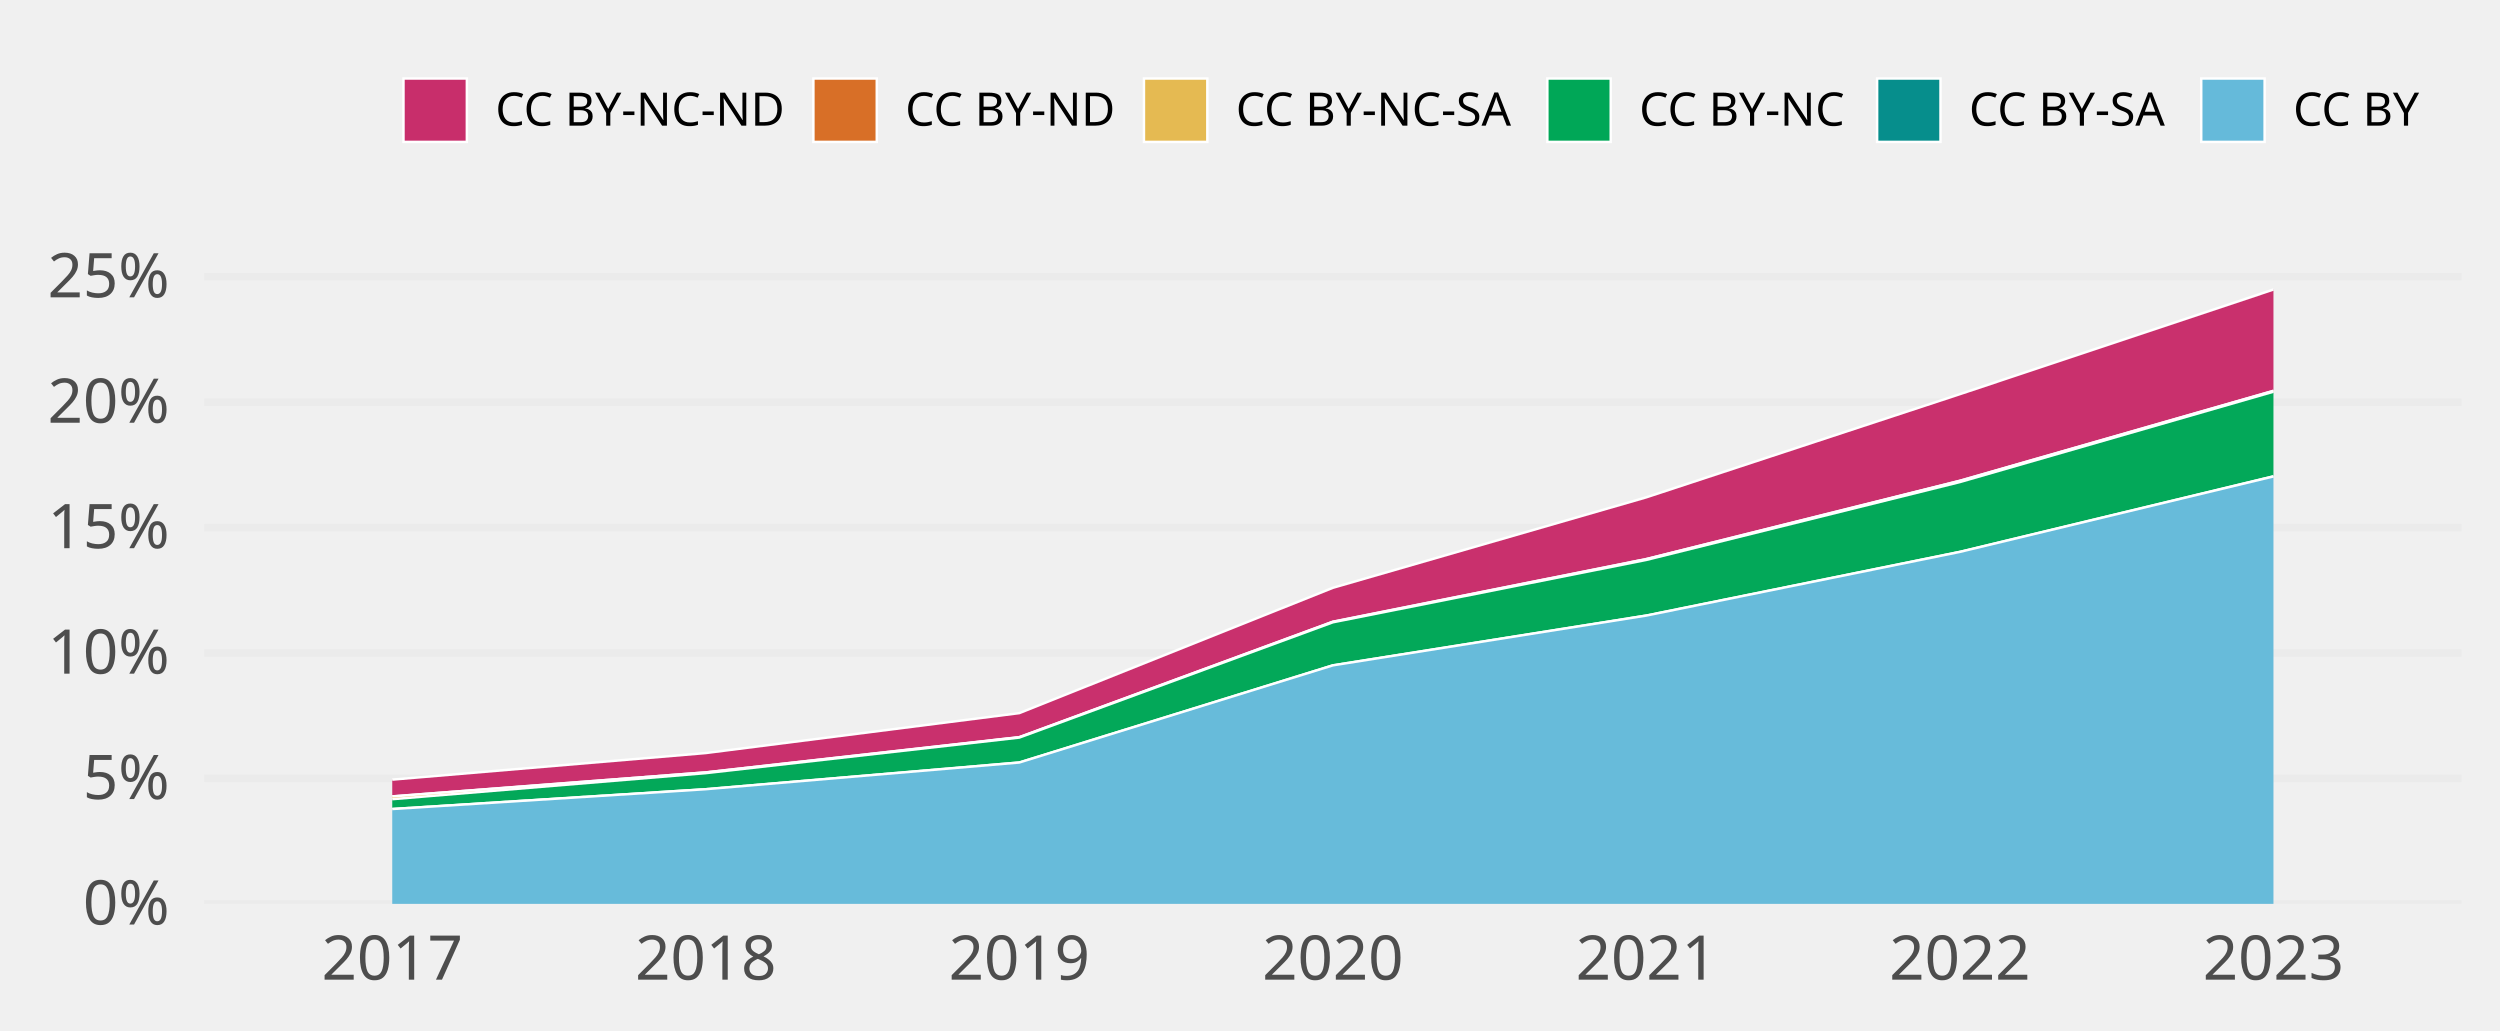
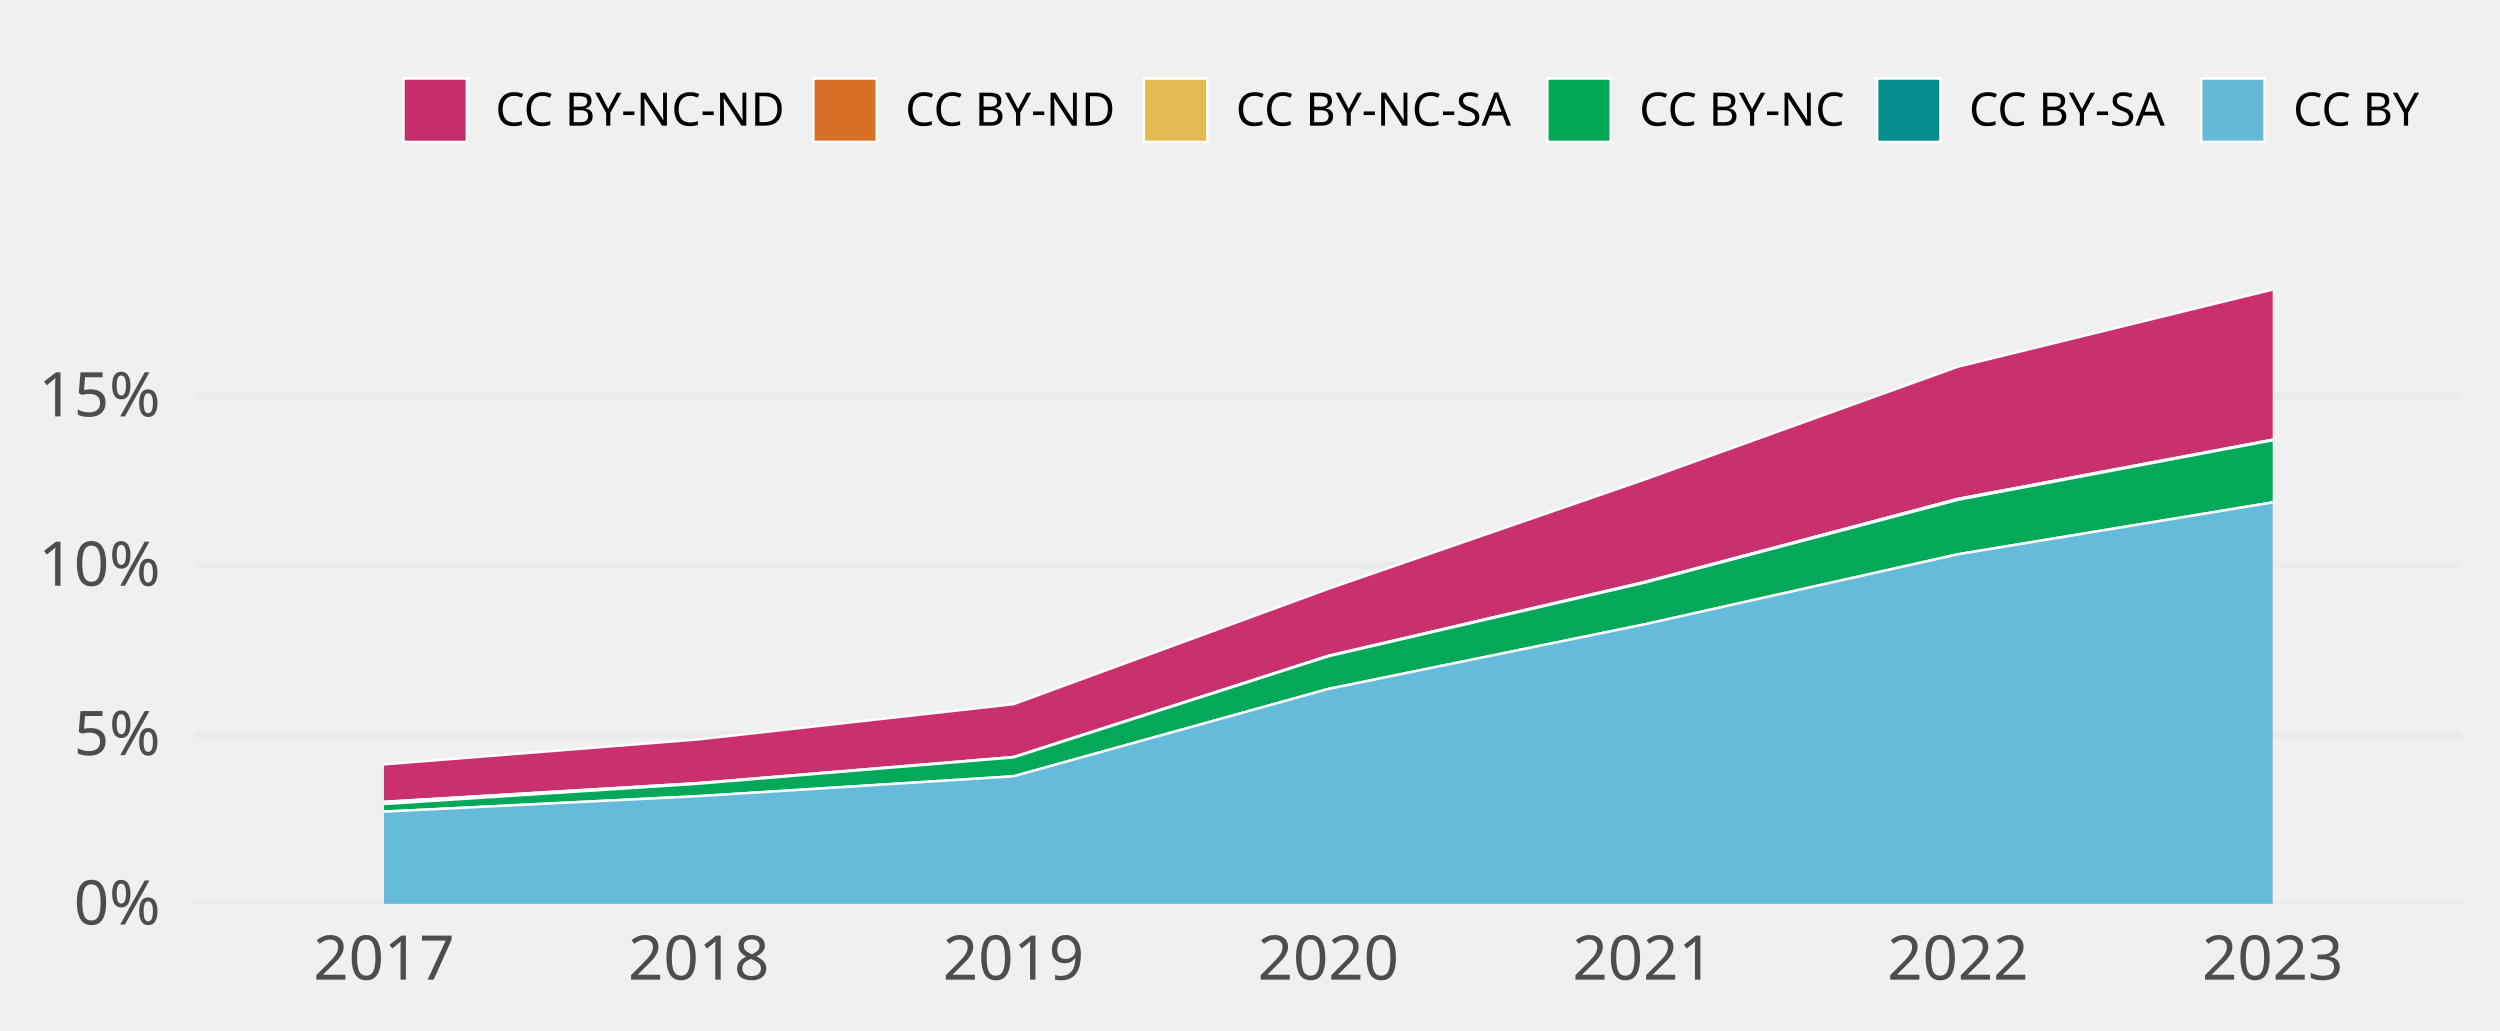
<svg xmlns="http://www.w3.org/2000/svg" class="svglite" width="648.00pt" height="266.98pt" viewBox="0 0 648.00 266.98">
  <defs>
    <style type="text/css">
    .svglite line, .svglite polyline, .svglite polygon, .svglite path, .svglite rect, .svglite circle {
      fill: none;
      stroke: #000000;
      stroke-linecap: round;
      stroke-linejoin: round;
      stroke-miterlimit: 10.00;
    }
    .svglite text {
      white-space: pre;
    }
  </style>
  </defs>
  <rect width="100%" height="100%" style="stroke: none; fill: none;" />
  <defs>
    <clipPath id="cpMC4wMHw2NDguMDB8MC4wMHwyNjYuOTg=">
      <rect x="0.00" y="0.00" width="648.00" height="266.98" />
    </clipPath>
  </defs>
  <g clip-path="url(#cpMC4wMHw2NDguMDB8MC4wMHwyNjYuOTg=)">
</g>
  <defs>
-     <clipPath id="cpNTIuOTF8NjM4LjA0fDY3LjA5fDIzNC4yOA==">
-       <rect x="52.91" y="67.09" width="585.12" height="167.19" />
+     <clipPath id="cpNTAuNTZ8NjM4LjA0fDY3LjA5fDIzNC4yOA==">
+       <rect x="50.56" y="67.09" width="587.48" height="167.19" />
    </clipPath>
  </defs>
-   <g clip-path="url(#cpNTIuOTF8NjM4LjA0fDY3LjA5fDIzNC4yOA==)">
-     <polyline points="52.91,234.28 638.04,234.28 " style="stroke-width: 1.94; stroke: #EBEBEB; stroke-linecap: butt;" />
-     <polyline points="52.91,201.77 638.04,201.77 " style="stroke-width: 1.94; stroke: #EBEBEB; stroke-linecap: butt;" />
-     <polyline points="52.91,169.26 638.04,169.26 " style="stroke-width: 1.94; stroke: #EBEBEB; stroke-linecap: butt;" />
-     <polyline points="52.91,136.75 638.04,136.75 " style="stroke-width: 1.94; stroke: #EBEBEB; stroke-linecap: butt;" />
-     <polyline points="52.91,104.24 638.04,104.24 " style="stroke-width: 1.94; stroke: #EBEBEB; stroke-linecap: butt;" />
-     <polyline points="52.91,71.73 638.04,71.73 " style="stroke-width: 1.94; stroke: #EBEBEB; stroke-linecap: butt;" />
-     <polygon points="101.67,202.08 182.94,195.19 264.21,184.84 345.48,152.36 426.74,128.90 508.01,102.16 589.28,75.05 589.28,101.29 508.01,124.61 426.74,144.91 345.48,161.15 264.21,191.07 182.94,200.20 101.67,206.42 " style="stroke-width: 0.00; stroke: none; stroke-linecap: butt; fill: #C82E6B;" />
-     <polyline points="101.67,202.08 182.94,195.19 264.21,184.84 345.48,152.36 426.74,128.90 508.01,102.16 589.28,75.05 " style="stroke-width: 0.64; stroke: #FFFFFF; stroke-linecap: butt;" />
-     <polygon points="101.67,206.42 182.94,200.20 264.21,191.07 345.48,161.15 426.74,144.91 508.01,124.61 589.28,101.29 589.28,101.32 508.01,124.63 426.74,144.91 345.48,161.16 264.21,191.08 182.94,200.20 101.67,206.43 " style="stroke-width: 0.00; stroke: none; stroke-linecap: butt; fill: #D86F27;" />
-     <polyline points="101.67,206.42 182.94,200.20 264.21,191.07 345.48,161.15 426.74,144.91 508.01,124.61 589.28,101.29 " style="stroke-width: 0.64; stroke: #FFFFFF; stroke-linecap: butt;" />
-     <polygon points="101.67,206.43 182.94,200.20 264.21,191.08 345.48,161.16 426.74,144.91 508.01,124.63 589.28,101.32 589.28,101.53 508.01,124.95 426.74,145.13 345.48,161.30 264.21,191.18 182.94,200.40 101.67,207.15 " style="stroke-width: 0.00; stroke: none; stroke-linecap: butt; fill: #E5BA52;" />
-     <polyline points="101.67,206.43 182.94,200.20 264.21,191.08 345.48,161.16 426.74,144.91 508.01,124.63 589.28,101.32 " style="stroke-width: 0.64; stroke: #FFFFFF; stroke-linecap: butt;" />
-     <polygon points="101.67,207.15 182.94,200.40 264.21,191.18 345.48,161.30 426.74,145.13 508.01,124.95 589.28,101.53 589.28,123.46 508.01,143.04 426.74,159.55 345.48,172.46 264.21,197.64 182.94,204.56 101.67,209.70 " style="stroke-width: 0.00; stroke: none; stroke-linecap: butt; fill: #00A757;" />
-     <polyline points="101.67,207.15 182.94,200.40 264.21,191.18 345.48,161.30 426.74,145.13 508.01,124.95 589.28,101.53 " style="stroke-width: 0.64; stroke: #FFFFFF; stroke-linecap: butt;" />
-     <polygon points="101.67,209.70 182.94,204.56 264.21,197.64 345.48,172.46 426.74,159.55 508.01,143.04 589.28,123.46 589.28,123.49 508.01,143.05 426.74,159.55 345.48,172.46 264.21,197.64 182.94,204.56 101.67,209.70 " style="stroke-width: 0.00; stroke: none; stroke-linecap: butt; fill: #068E8C;" />
-     <polyline points="101.67,209.70 182.94,204.56 264.21,197.64 345.48,172.46 426.74,159.55 508.01,143.04 589.28,123.46 " style="stroke-width: 0.64; stroke: #FFFFFF; stroke-linecap: butt;" />
-     <polygon points="101.67,209.70 182.94,204.56 264.21,197.64 345.48,172.46 426.74,159.55 508.01,143.05 589.28,123.49 589.28,234.28 508.01,234.28 426.74,234.28 345.48,234.28 264.21,234.28 182.94,234.28 101.67,234.28 " style="stroke-width: 0.00; stroke: none; stroke-linecap: butt; fill: #65BADA;" />
-     <polyline points="101.67,209.70 182.94,204.56 264.21,197.64 345.48,172.46 426.74,159.55 508.01,143.05 589.28,123.49 " style="stroke-width: 0.64; stroke: #FFFFFF; stroke-linecap: butt;" />
-     <rect x="61.04" y="75.05" width="81.27" height="159.23" style="stroke-width: 1.07; stroke: none; stroke-linecap: butt; stroke-linejoin: miter; fill: #FFFFFF; fill-opacity: 0.012;" />
-     <rect x="142.31" y="75.05" width="81.27" height="159.23" style="stroke-width: 1.07; stroke: none; stroke-linecap: butt; stroke-linejoin: miter; fill: #FFFFFF; fill-opacity: 0.012;" />
-     <rect x="223.57" y="75.05" width="81.27" height="159.23" style="stroke-width: 1.07; stroke: none; stroke-linecap: butt; stroke-linejoin: miter; fill: #FFFFFF; fill-opacity: 0.012;" />
-     <rect x="304.84" y="75.05" width="81.27" height="159.23" style="stroke-width: 1.07; stroke: none; stroke-linecap: butt; stroke-linejoin: miter; fill: #FFFFFF; fill-opacity: 0.012;" />
-     <rect x="386.11" y="75.05" width="81.27" height="159.23" style="stroke-width: 1.07; stroke: none; stroke-linecap: butt; stroke-linejoin: miter; fill: #FFFFFF; fill-opacity: 0.012;" />
-     <rect x="467.38" y="75.05" width="81.27" height="159.23" style="stroke-width: 1.07; stroke: none; stroke-linecap: butt; stroke-linejoin: miter; fill: #FFFFFF; fill-opacity: 0.012;" />
-     <rect x="548.64" y="75.05" width="81.27" height="159.23" style="stroke-width: 1.07; stroke: none; stroke-linecap: butt; stroke-linejoin: miter; fill: #FFFFFF; fill-opacity: 0.012;" />
+   <g clip-path="url(#cpNTAuNTZ8NjM4LjA0fDY3LjA5fDIzNC4yOA==)">
+     <polyline points="50.56,234.28 638.04,234.28 " style="stroke-width: 1.94; stroke: #EBEBEB; stroke-linecap: butt;" />
+     <polyline points="50.56,190.38 638.04,190.38 " style="stroke-width: 1.94; stroke: #EBEBEB; stroke-linecap: butt;" />
+     <polyline points="50.56,146.48 638.04,146.48 " style="stroke-width: 1.94; stroke: #EBEBEB; stroke-linecap: butt;" />
+     <polyline points="50.56,102.58 638.04,102.58 " style="stroke-width: 1.94; stroke: #EBEBEB; stroke-linecap: butt;" />
+     <polygon points="99.52,198.12 181.11,191.64 262.70,182.52 344.30,152.61 425.89,124.43 507.49,95.05 589.08,75.05 589.08,113.95 507.49,129.30 425.89,150.95 344.30,169.99 262.70,196.22 181.11,202.97 99.52,207.83 " style="stroke-width: 0.00; stroke: none; stroke-linecap: butt; fill: #C82E6B;" />
+     <polyline points="99.52,198.12 181.11,191.64 262.70,182.52 344.30,152.61 425.89,124.43 507.49,95.05 589.08,75.05 " style="stroke-width: 0.64; stroke: #FFFFFF; stroke-linecap: butt;" />
+     <polygon points="99.52,207.83 181.11,202.97 262.70,196.22 344.30,169.99 425.89,150.95 507.49,129.30 589.08,113.95 589.08,113.98 507.49,129.31 425.89,150.95 344.30,169.99 262.70,196.23 181.11,202.97 99.52,207.84 " style="stroke-width: 0.00; stroke: none; stroke-linecap: butt; fill: #D86F27;" />
+     <polyline points="99.52,207.83 181.11,202.97 262.70,196.22 344.30,169.99 425.89,150.95 507.49,129.30 589.08,113.95 " style="stroke-width: 0.64; stroke: #FFFFFF; stroke-linecap: butt;" />
+     <polygon points="99.52,207.84 181.11,202.97 262.70,196.23 344.30,169.99 425.89,150.95 507.49,129.31 589.08,113.98 589.08,114.11 507.49,129.55 425.89,151.12 344.30,170.11 262.70,196.31 181.11,203.13 99.52,208.40 " style="stroke-width: 0.00; stroke: none; stroke-linecap: butt; fill: #E5BA52;" />
+     <polyline points="99.52,207.84 181.11,202.97 262.70,196.23 344.30,169.99 425.89,150.95 507.49,129.31 589.08,113.98 " style="stroke-width: 0.64; stroke: #FFFFFF; stroke-linecap: butt;" />
+     <polygon points="99.52,208.40 181.11,203.13 262.70,196.31 344.30,170.11 425.89,151.12 507.49,129.55 589.08,114.11 589.08,130.20 507.49,143.66 425.89,161.91 344.30,178.57 262.70,201.21 181.11,206.35 99.52,210.37 " style="stroke-width: 0.00; stroke: none; stroke-linecap: butt; fill: #00A757;" />
+     <polyline points="99.52,208.40 181.11,203.13 262.70,196.31 344.30,170.11 425.89,151.12 507.49,129.55 589.08,114.11 " style="stroke-width: 0.64; stroke: #FFFFFF; stroke-linecap: butt;" />
+     <polygon points="99.52,210.37 181.11,206.35 262.70,201.21 344.30,178.57 425.89,161.91 507.49,143.66 589.08,130.20 589.08,130.22 507.49,143.67 425.89,161.91 344.30,178.57 262.70,201.21 181.11,206.35 99.52,210.37 " style="stroke-width: 0.00; stroke: none; stroke-linecap: butt; fill: #068E8C;" />
+     <polyline points="99.52,210.37 181.11,206.35 262.70,201.21 344.30,178.57 425.89,161.91 507.49,143.66 589.08,130.20 " style="stroke-width: 0.64; stroke: #FFFFFF; stroke-linecap: butt;" />
+     <polygon points="99.52,210.37 181.11,206.35 262.70,201.21 344.30,178.57 425.89,161.91 507.49,143.67 589.08,130.22 589.08,234.28 507.49,234.28 425.89,234.28 344.30,234.28 262.70,234.28 181.11,234.28 99.52,234.28 " style="stroke-width: 0.00; stroke: none; stroke-linecap: butt; fill: #65BADA;" />
+     <polyline points="99.52,210.37 181.11,206.35 262.70,201.21 344.30,178.57 425.89,161.91 507.49,143.67 589.08,130.22 " style="stroke-width: 0.64; stroke: #FFFFFF; stroke-linecap: butt;" />
+     <rect x="58.72" y="75.05" width="81.59" height="159.23" style="stroke-width: 1.07; stroke: none; stroke-linecap: butt; stroke-linejoin: miter; fill: #FFFFFF; fill-opacity: 0.012;" />
+     <rect x="140.31" y="75.05" width="81.59" height="159.23" style="stroke-width: 1.07; stroke: none; stroke-linecap: butt; stroke-linejoin: miter; fill: #FFFFFF; fill-opacity: 0.012;" />
+     <rect x="221.91" y="75.05" width="81.59" height="159.23" style="stroke-width: 1.07; stroke: none; stroke-linecap: butt; stroke-linejoin: miter; fill: #FFFFFF; fill-opacity: 0.012;" />
+     <rect x="303.50" y="75.05" width="81.59" height="159.23" style="stroke-width: 1.07; stroke: none; stroke-linecap: butt; stroke-linejoin: miter; fill: #FFFFFF; fill-opacity: 0.012;" />
+     <rect x="385.10" y="75.05" width="81.59" height="159.23" style="stroke-width: 1.07; stroke: none; stroke-linecap: butt; stroke-linejoin: miter; fill: #FFFFFF; fill-opacity: 0.012;" />
+     <rect x="466.69" y="75.05" width="81.59" height="159.23" style="stroke-width: 1.07; stroke: none; stroke-linecap: butt; stroke-linejoin: miter; fill: #FFFFFF; fill-opacity: 0.012;" />
+     <rect x="548.28" y="75.05" width="81.59" height="159.23" style="stroke-width: 1.07; stroke: none; stroke-linecap: butt; stroke-linejoin: miter; fill: #FFFFFF; fill-opacity: 0.012;" />
  </g>
  <g clip-path="url(#cpMC4wMHw2NDguMDB8MC4wMHwyNjYuOTg=)">
-     <text x="43.95" y="239.63" text-anchor="end" style="font-size: 16.00px;fill: #4D4D4D; font-family: &quot;Atkinson Hyperlegible&quot;;" textLength="25.20px" lengthAdjust="spacingAndGlyphs">0%</text>
-     <text x="43.95" y="207.12" text-anchor="end" style="font-size: 16.00px;fill: #4D4D4D; font-family: &quot;Atkinson Hyperlegible&quot;;" textLength="24.16px" lengthAdjust="spacingAndGlyphs">5%</text>
-     <text x="43.95" y="174.61" text-anchor="end" style="font-size: 16.00px;fill: #4D4D4D; font-family: &quot;Atkinson Hyperlegible&quot;;" textLength="31.63px" lengthAdjust="spacingAndGlyphs">10%</text>
-     <text x="43.95" y="142.09" text-anchor="end" style="font-size: 16.00px;fill: #4D4D4D; font-family: &quot;Atkinson Hyperlegible&quot;;" textLength="30.59px" lengthAdjust="spacingAndGlyphs">15%</text>
-     <text x="43.95" y="109.58" text-anchor="end" style="font-size: 16.00px;fill: #4D4D4D; font-family: &quot;Atkinson Hyperlegible&quot;;" textLength="33.98px" lengthAdjust="spacingAndGlyphs">20%</text>
-     <text x="43.95" y="77.07" text-anchor="end" style="font-size: 16.00px;fill: #4D4D4D; font-family: &quot;Atkinson Hyperlegible&quot;;" textLength="32.94px" lengthAdjust="spacingAndGlyphs">25%</text>
-     <text x="101.67" y="253.94" text-anchor="middle" style="font-size: 16.00px;fill: #4D4D4D; font-family: &quot;Atkinson Hyperlegible&quot;;" textLength="33.74px" lengthAdjust="spacingAndGlyphs">2017</text>
-     <text x="182.94" y="253.94" text-anchor="middle" style="font-size: 16.00px;fill: #4D4D4D; font-family: &quot;Atkinson Hyperlegible&quot;;" textLength="35.42px" lengthAdjust="spacingAndGlyphs">2018</text>
-     <text x="264.21" y="253.94" text-anchor="middle" style="font-size: 16.00px;fill: #4D4D4D; font-family: &quot;Atkinson Hyperlegible&quot;;" textLength="35.15px" lengthAdjust="spacingAndGlyphs">2019</text>
-     <text x="345.48" y="253.94" text-anchor="middle" style="font-size: 16.00px;fill: #4D4D4D; font-family: &quot;Atkinson Hyperlegible&quot;;" textLength="38.30px" lengthAdjust="spacingAndGlyphs">2020</text>
-     <text x="426.74" y="253.94" text-anchor="middle" style="font-size: 16.00px;fill: #4D4D4D; font-family: &quot;Atkinson Hyperlegible&quot;;" textLength="34.37px" lengthAdjust="spacingAndGlyphs">2021</text>
-     <text x="508.01" y="253.94" text-anchor="middle" style="font-size: 16.00px;fill: #4D4D4D; font-family: &quot;Atkinson Hyperlegible&quot;;" textLength="36.72px" lengthAdjust="spacingAndGlyphs">2022</text>
-     <text x="589.28" y="253.94" text-anchor="middle" style="font-size: 16.00px;fill: #4D4D4D; font-family: &quot;Atkinson Hyperlegible&quot;;" textLength="37.12px" lengthAdjust="spacingAndGlyphs">2023</text>
+     <text x="41.59" y="239.63" text-anchor="end" style="font-size: 16.00px;fill: #4D4D4D; font-family: &quot;Atkinson Hyperlegible&quot;;" textLength="25.20px" lengthAdjust="spacingAndGlyphs">0%</text>
+     <text x="41.59" y="195.73" text-anchor="end" style="font-size: 16.00px;fill: #4D4D4D; font-family: &quot;Atkinson Hyperlegible&quot;;" textLength="24.16px" lengthAdjust="spacingAndGlyphs">5%</text>
+     <text x="41.59" y="151.83" text-anchor="end" style="font-size: 16.00px;fill: #4D4D4D; font-family: &quot;Atkinson Hyperlegible&quot;;" textLength="31.63px" lengthAdjust="spacingAndGlyphs">10%</text>
+     <text x="41.59" y="107.93" text-anchor="end" style="font-size: 16.00px;fill: #4D4D4D; font-family: &quot;Atkinson Hyperlegible&quot;;" textLength="30.59px" lengthAdjust="spacingAndGlyphs">15%</text>
+     <text x="99.52" y="253.94" text-anchor="middle" style="font-size: 16.00px;fill: #4D4D4D; font-family: &quot;Atkinson Hyperlegible&quot;;" textLength="33.74px" lengthAdjust="spacingAndGlyphs">2017</text>
+     <text x="181.11" y="253.94" text-anchor="middle" style="font-size: 16.00px;fill: #4D4D4D; font-family: &quot;Atkinson Hyperlegible&quot;;" textLength="35.42px" lengthAdjust="spacingAndGlyphs">2018</text>
+     <text x="262.70" y="253.94" text-anchor="middle" style="font-size: 16.00px;fill: #4D4D4D; font-family: &quot;Atkinson Hyperlegible&quot;;" textLength="35.15px" lengthAdjust="spacingAndGlyphs">2019</text>
+     <text x="344.30" y="253.94" text-anchor="middle" style="font-size: 16.00px;fill: #4D4D4D; font-family: &quot;Atkinson Hyperlegible&quot;;" textLength="38.30px" lengthAdjust="spacingAndGlyphs">2020</text>
+     <text x="425.89" y="253.94" text-anchor="middle" style="font-size: 16.00px;fill: #4D4D4D; font-family: &quot;Atkinson Hyperlegible&quot;;" textLength="34.37px" lengthAdjust="spacingAndGlyphs">2021</text>
+     <text x="507.49" y="253.94" text-anchor="middle" style="font-size: 16.00px;fill: #4D4D4D; font-family: &quot;Atkinson Hyperlegible&quot;;" textLength="36.72px" lengthAdjust="spacingAndGlyphs">2022</text>
+     <text x="589.08" y="253.94" text-anchor="middle" style="font-size: 16.00px;fill: #4D4D4D; font-family: &quot;Atkinson Hyperlegible&quot;;" textLength="37.12px" lengthAdjust="spacingAndGlyphs">2023</text>
    <rect x="104.58" y="20.35" width="16.43" height="16.43" style="stroke-width: 0.64; stroke: #FFFFFF; stroke-linecap: butt; stroke-linejoin: miter; fill: #C82E6B;" />
    <rect x="210.83" y="20.35" width="16.43" height="16.43" style="stroke-width: 0.64; stroke: #FFFFFF; stroke-linecap: butt; stroke-linejoin: miter; fill: #D86F27;" />
    <rect x="296.51" y="20.35" width="16.43" height="16.43" style="stroke-width: 0.64; stroke: #FFFFFF; stroke-linecap: butt; stroke-linejoin: miter; fill: #E5BA52;" />
    <rect x="401.07" y="20.35" width="16.43" height="16.43" style="stroke-width: 0.64; stroke: #FFFFFF; stroke-linecap: butt; stroke-linejoin: miter; fill: #00A757;" />
    <rect x="486.55" y="20.35" width="16.43" height="16.43" style="stroke-width: 0.64; stroke: #FFFFFF; stroke-linecap: butt; stroke-linejoin: miter; fill: #068E8C;" />
    <rect x="570.56" y="20.35" width="16.43" height="16.43" style="stroke-width: 0.64; stroke: #FFFFFF; stroke-linecap: butt; stroke-linejoin: miter; fill: #65BADA;" />
    <text x="128.41" y="32.58" style="font-size: 12.00px; font-family: &quot;Atkinson Hyperlegible&quot;;" textLength="75.02px" lengthAdjust="spacingAndGlyphs">CC BY-NC-ND</text>
    <text x="234.65" y="32.58" style="font-size: 12.00px; font-family: &quot;Atkinson Hyperlegible&quot;;" textLength="54.45px" lengthAdjust="spacingAndGlyphs">CC BY-ND</text>
    <text x="320.34" y="32.58" style="font-size: 12.00px; font-family: &quot;Atkinson Hyperlegible&quot;;" textLength="73.34px" lengthAdjust="spacingAndGlyphs">CC BY-NC-SA</text>
    <text x="424.90" y="32.58" style="font-size: 12.00px; font-family: &quot;Atkinson Hyperlegible&quot;;" textLength="54.25px" lengthAdjust="spacingAndGlyphs">CC BY-NC</text>
    <text x="510.38" y="32.58" style="font-size: 12.00px; font-family: &quot;Atkinson Hyperlegible&quot;;" textLength="52.78px" lengthAdjust="spacingAndGlyphs">CC BY-SA</text>
    <text x="594.39" y="32.58" style="font-size: 12.00px; font-family: &quot;Atkinson Hyperlegible&quot;;" textLength="33.69px" lengthAdjust="spacingAndGlyphs">CC BY</text>
  </g>
</svg>
